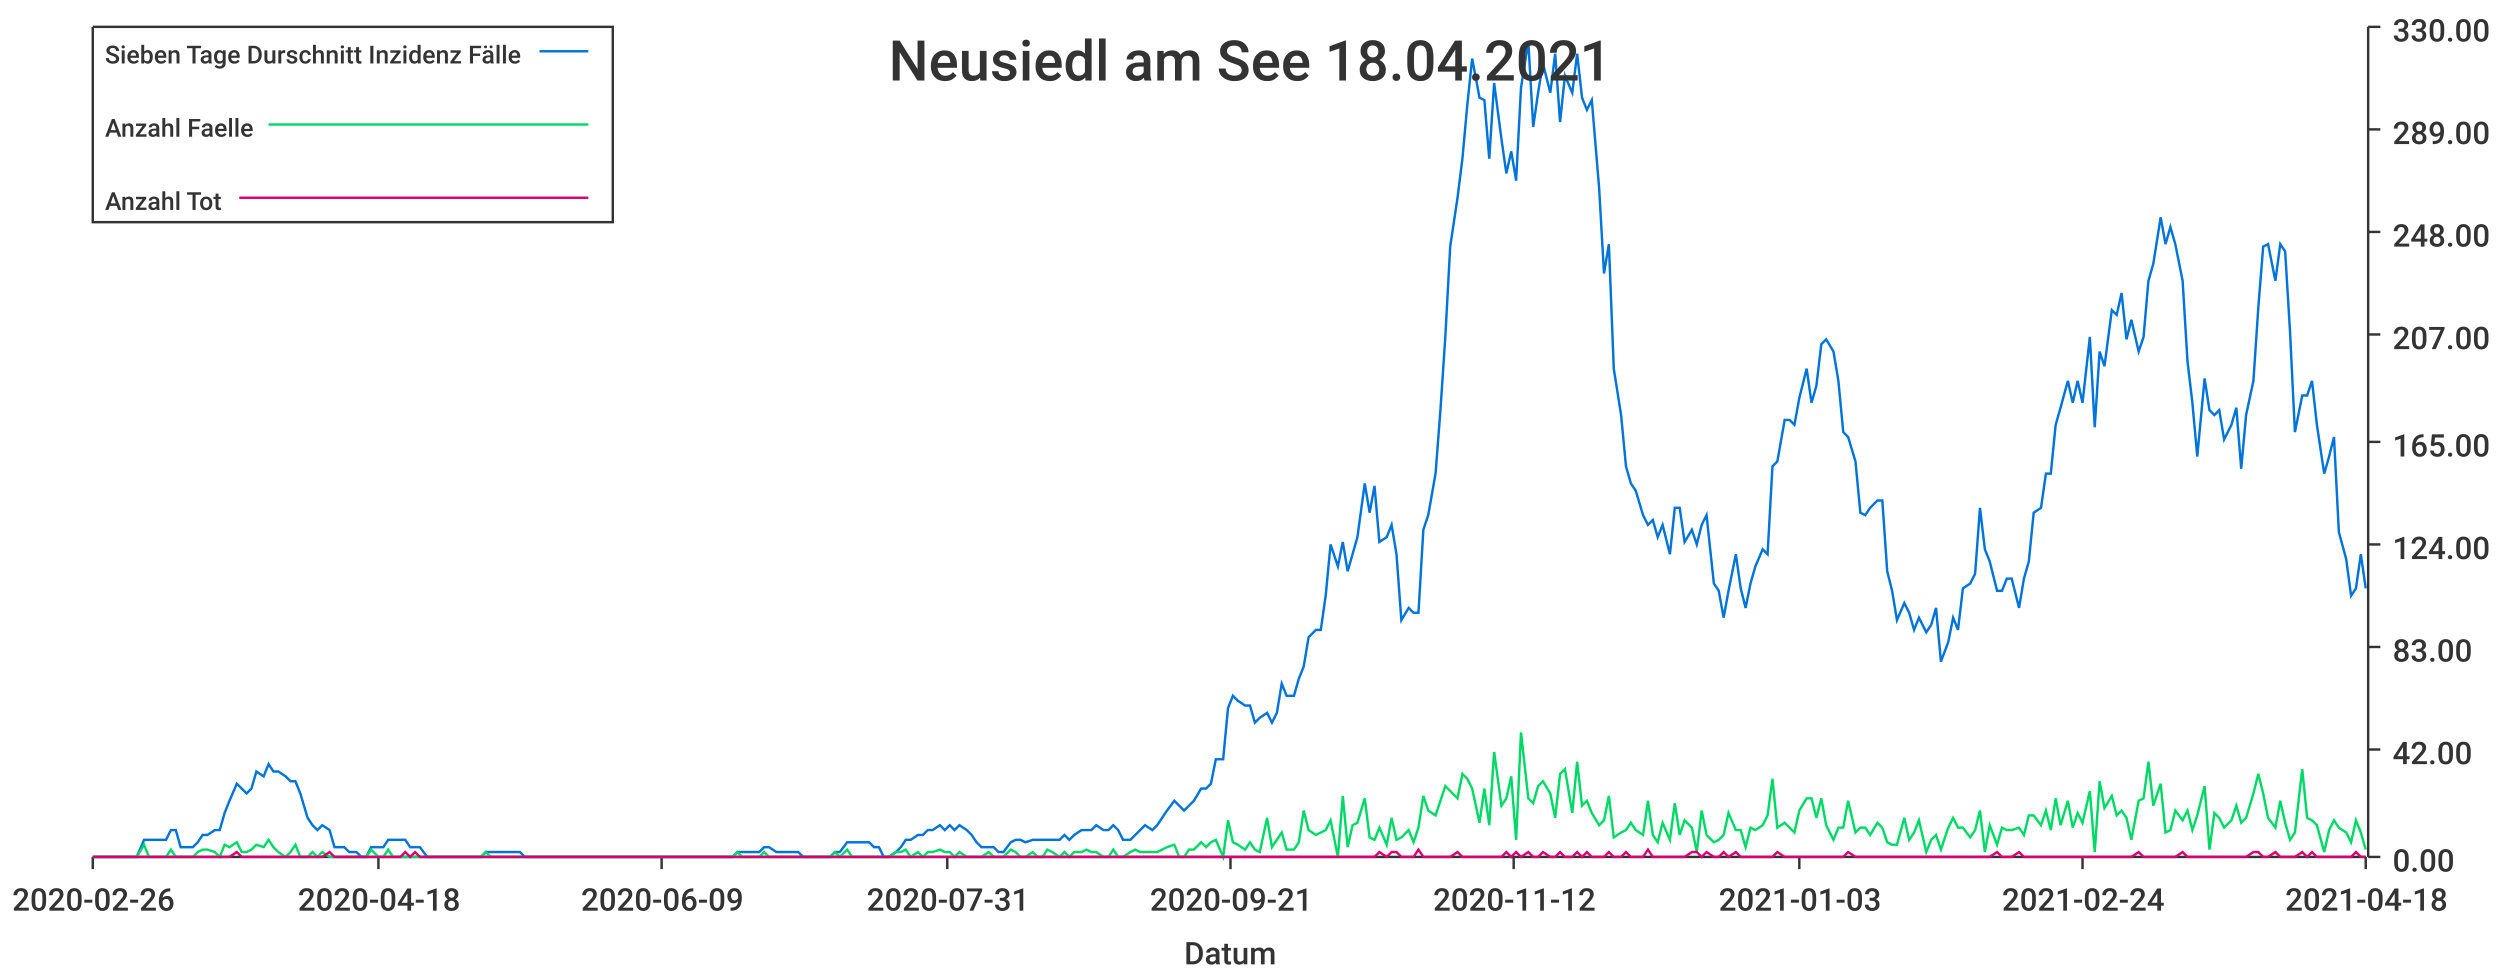
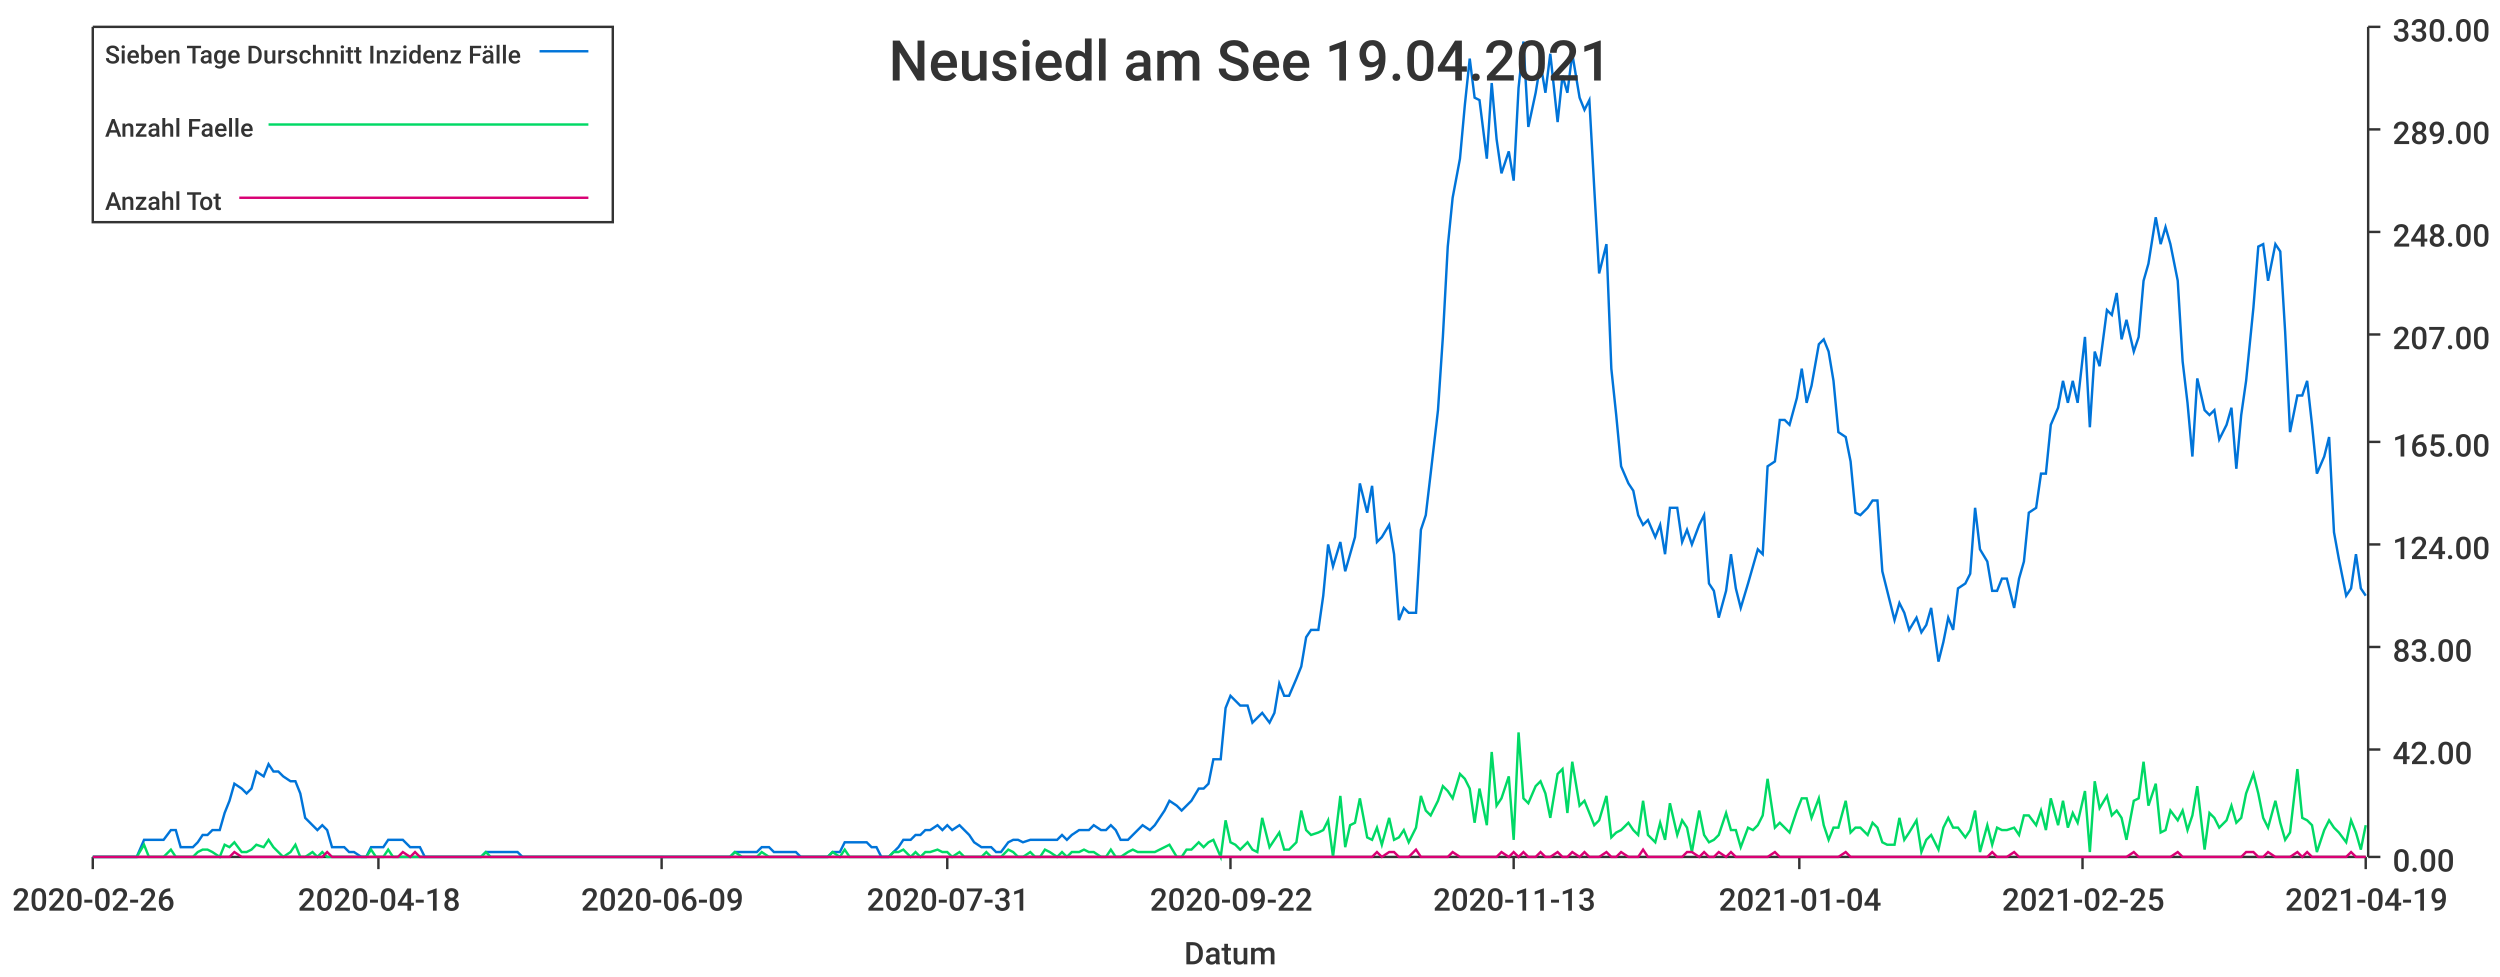
<svg xmlns="http://www.w3.org/2000/svg" width="1024" height="400">\n<path d="M 0 0 L 1024 0 L 1024 400 L 0 400 L 0 0" style="stroke-width:0;stroke:rgba(255,255,255,1.0);fill:rgba(255,255,255,1.0)" />
  <path d="M 38 11 L 969 11 L 969 351 L 38 351 L 38 11" style="stroke-width:0;stroke:rgba(255,255,255,1.0);fill:rgba(255,255,255,1.0)" />
  <path d="M 38 351 L 969 351" style="stroke-width:1;stroke:rgba(51,51,51,1.0);fill:none" />
  <path d="M 38 351 L 38 356" style="stroke-width:1;stroke:rgba(51,51,51,1.0);fill:none" />
  <text x="5" y="373" style="stroke-width:0;stroke:none;fill:rgba(51,51,51,1.0);font-size:12.8px;font-family:'Roboto Medium',sans-serif">2020-02-26</text>
  <path d="M 155 351 L 155 356" style="stroke-width:1;stroke:rgba(51,51,51,1.0);fill:none" />
  <text x="122" y="373" style="stroke-width:0;stroke:none;fill:rgba(51,51,51,1.0);font-size:12.8px;font-family:'Roboto Medium',sans-serif">2020-04-18</text>
  <path d="M 271 351 L 271 356" style="stroke-width:1;stroke:rgba(51,51,51,1.0);fill:none" />
  <text x="238" y="373" style="stroke-width:0;stroke:none;fill:rgba(51,51,51,1.0);font-size:12.8px;font-family:'Roboto Medium',sans-serif">2020-06-09</text>
  <path d="M 388 351 L 388 356" style="stroke-width:1;stroke:rgba(51,51,51,1.0);fill:none" />
  <text x="355" y="373" style="stroke-width:0;stroke:none;fill:rgba(51,51,51,1.0);font-size:12.8px;font-family:'Roboto Medium',sans-serif">2020-07-31</text>
  <path d="M 504 351 L 504 356" style="stroke-width:1;stroke:rgba(51,51,51,1.0);fill:none" />
-   <text x="471" y="373" style="stroke-width:0;stroke:none;fill:rgba(51,51,51,1.0);font-size:12.8px;font-family:'Roboto Medium',sans-serif">2020-09-21</text>
+   <text x="471" y="373" style="stroke-width:0;stroke:none;fill:rgba(51,51,51,1.0);font-size:12.8px;font-family:'Roboto Medium',sans-serif">2020-09-22</text>
  <path d="M 620 351 L 620 356" style="stroke-width:1;stroke:rgba(51,51,51,1.0);fill:none" />
-   <text x="587" y="373" style="stroke-width:0;stroke:none;fill:rgba(51,51,51,1.0);font-size:12.8px;font-family:'Roboto Medium',sans-serif">2020-11-12</text>
+   <text x="587" y="373" style="stroke-width:0;stroke:none;fill:rgba(51,51,51,1.0);font-size:12.8px;font-family:'Roboto Medium',sans-serif">2020-11-13</text>
  <path d="M 737 351 L 737 356" style="stroke-width:1;stroke:rgba(51,51,51,1.0);fill:none" />
-   <text x="704" y="373" style="stroke-width:0;stroke:none;fill:rgba(51,51,51,1.0);font-size:12.8px;font-family:'Roboto Medium',sans-serif">2021-01-03</text>
+   <text x="704" y="373" style="stroke-width:0;stroke:none;fill:rgba(51,51,51,1.0);font-size:12.8px;font-family:'Roboto Medium',sans-serif">2021-01-04</text>
  <path d="M 853 351 L 853 356" style="stroke-width:1;stroke:rgba(51,51,51,1.0);fill:none" />
-   <text x="820" y="373" style="stroke-width:0;stroke:none;fill:rgba(51,51,51,1.0);font-size:12.8px;font-family:'Roboto Medium',sans-serif">2021-02-24</text>
+   <text x="820" y="373" style="stroke-width:0;stroke:none;fill:rgba(51,51,51,1.0);font-size:12.8px;font-family:'Roboto Medium',sans-serif">2021-02-25</text>
  <path d="M 969 351 L 969 356" style="stroke-width:1;stroke:rgba(51,51,51,1.0);fill:none" />
-   <text x="936" y="373" style="stroke-width:0;stroke:none;fill:rgba(51,51,51,1.0);font-size:12.8px;font-family:'Roboto Medium',sans-serif">2021-04-18</text>
+   <text x="936" y="373" style="stroke-width:0;stroke:none;fill:rgba(51,51,51,1.0);font-size:12.8px;font-family:'Roboto Medium',sans-serif">2021-04-19</text>
  <text x="485" y="395" style="stroke-width:0;stroke:none;fill:rgba(51,51,51,1.0);font-size:12.8px;font-family:'Roboto Medium',sans-serif">Datum</text>
  <path d="M 970 351 L 970 11" style="stroke-width:1;stroke:rgba(51,51,51,1.0);fill:none" />
  <path d="M 970 351 L 975 351" style="stroke-width:1;stroke:rgba(51,51,51,1.0);fill:none" />
  <text x="980" y="357" style="stroke-width:0;stroke:none;fill:rgba(51,51,51,1.0);font-size:12.8px;font-family:'Roboto Medium',sans-serif">0.00</text>
  <path d="M 970 307 L 975 307" style="stroke-width:1;stroke:rgba(51,51,51,1.0);fill:none" />
  <text x="980" y="313" style="stroke-width:0;stroke:none;fill:rgba(51,51,51,1.0);font-size:12.8px;font-family:'Roboto Medium',sans-serif">42.00</text>
  <path d="M 970 265 L 975 265" style="stroke-width:1;stroke:rgba(51,51,51,1.0);fill:none" />
  <text x="980" y="271" style="stroke-width:0;stroke:none;fill:rgba(51,51,51,1.0);font-size:12.8px;font-family:'Roboto Medium',sans-serif">83.00</text>
  <path d="M 970 223 L 975 223" style="stroke-width:1;stroke:rgba(51,51,51,1.0);fill:none" />
  <text x="980" y="229" style="stroke-width:0;stroke:none;fill:rgba(51,51,51,1.0);font-size:12.8px;font-family:'Roboto Medium',sans-serif">124.00</text>
  <path d="M 970 181 L 975 181" style="stroke-width:1;stroke:rgba(51,51,51,1.0);fill:none" />
  <text x="980" y="187" style="stroke-width:0;stroke:none;fill:rgba(51,51,51,1.0);font-size:12.8px;font-family:'Roboto Medium',sans-serif">165.00</text>
  <path d="M 970 137 L 975 137" style="stroke-width:1;stroke:rgba(51,51,51,1.0);fill:none" />
  <text x="980" y="143" style="stroke-width:0;stroke:none;fill:rgba(51,51,51,1.0);font-size:12.8px;font-family:'Roboto Medium',sans-serif">207.00</text>
  <path d="M 970 95 L 975 95" style="stroke-width:1;stroke:rgba(51,51,51,1.0);fill:none" />
  <text x="980" y="101" style="stroke-width:0;stroke:none;fill:rgba(51,51,51,1.0);font-size:12.8px;font-family:'Roboto Medium',sans-serif">248.00</text>
  <path d="M 970 53 L 975 53" style="stroke-width:1;stroke:rgba(51,51,51,1.0);fill:none" />
  <text x="980" y="59" style="stroke-width:0;stroke:none;fill:rgba(51,51,51,1.0);font-size:12.8px;font-family:'Roboto Medium',sans-serif">289.00</text>
  <path d="M 970 11 L 975 11" style="stroke-width:1;stroke:rgba(51,51,51,1.0);fill:none" />
  <text x="980" y="17" style="stroke-width:0;stroke:none;fill:rgba(51,51,51,1.0);font-size:12.8px;font-family:'Roboto Medium',sans-serif">330.00</text>
-   <path d="M 38 351 L 41 351 L 43 351 L 45 351 L 47 351 L 50 351 L 52 351 L 54 351 L 56 351 L 59 344 L 61 344 L 63 344 L 65 344 L 68 344 L 70 340 L 72 340 L 74 347 L 76 347 L 79 347 L 81 345 L 83 342 L 85 342 L 88 340 L 90 340 L 92 333 L 94 328 L 97 321 L 99 323 L 101 325 L 103 323 L 105 316 L 108 318 L 110 313 L 112 316 L 114 316 L 117 318 L 119 320 L 121 320 L 123 325 L 126 335 L 128 338 L 130 340 L 132 338 L 135 340 L 137 347 L 139 347 L 141 347 L 143 349 L 146 349 L 148 351 L 150 351 L 152 347 L 155 347 L 157 347 L 159 344 L 161 344 L 164 344 L 166 344 L 168 347 L 170 347 L 172 347 L 175 351 L 177 351 L 179 351 L 181 351 L 184 351 L 186 351 L 188 351 L 190 351 L 193 351 L 195 351 L 197 351 L 199 349 L 201 349 L 204 349 L 206 349 L 208 349 L 210 349 L 213 349 L 215 351 L 217 351 L 219 351 L 222 351 L 224 351 L 226 351 L 228 351 L 231 351 L 233 351 L 235 351 L 237 351 L 239 351 L 242 351 L 244 351 L 246 351 L 248 351 L 251 351 L 253 351 L 255 351 L 257 351 L 260 351 L 262 351 L 264 351 L 266 351 L 268 351 L 271 351 L 273 351 L 275 351 L 277 351 L 280 351 L 282 351 L 284 351 L 286 351 L 289 351 L 291 351 L 293 351 L 295 351 L 297 351 L 300 351 L 302 349 L 304 349 L 306 349 L 309 349 L 311 349 L 313 347 L 315 347 L 318 349 L 320 349 L 322 349 L 324 349 L 327 349 L 329 351 L 331 351 L 333 351 L 335 351 L 338 351 L 340 351 L 342 349 L 344 349 L 347 345 L 349 345 L 351 345 L 353 345 L 356 345 L 358 347 L 360 347 L 362 351 L 364 351 L 367 349 L 369 347 L 371 344 L 373 344 L 376 342 L 378 342 L 380 340 L 382 340 L 385 338 L 387 340 L 389 338 L 391 340 L 393 338 L 396 340 L 398 342 L 400 345 L 402 347 L 405 347 L 407 347 L 409 349 L 411 349 L 414 345 L 416 344 L 418 344 L 420 345 L 423 344 L 425 344 L 427 344 L 429 344 L 431 344 L 434 344 L 436 342 L 438 344 L 440 342 L 443 340 L 445 340 L 447 340 L 449 338 L 452 340 L 454 340 L 456 338 L 458 340 L 460 344 L 463 344 L 465 342 L 467 340 L 469 338 L 472 340 L 474 338 L 476 335 L 478 332 L 481 328 L 483 330 L 485 332 L 487 330 L 489 328 L 492 323 L 494 323 L 496 321 L 498 311 L 501 311 L 503 290 L 505 285 L 507 287 L 510 289 L 512 289 L 514 296 L 516 294 L 519 292 L 521 296 L 523 292 L 525 280 L 527 285 L 530 285 L 532 278 L 534 273 L 536 261 L 539 258 L 541 258 L 543 244 L 545 223 L 548 232 L 550 222 L 552 234 L 554 227 L 556 220 L 559 198 L 561 210 L 563 199 L 565 222 L 568 220 L 570 215 L 572 227 L 574 254 L 577 249 L 579 251 L 581 251 L 583 217 L 585 211 L 588 194 L 590 168 L 592 138 L 594 101 L 597 81 L 599 65 L 601 43 L 603 24 L 606 40 L 608 41 L 610 65 L 612 34 L 615 57 L 617 71 L 619 62 L 621 74 L 623 36 L 626 17 L 628 52 L 630 38 L 632 26 L 635 38 L 637 22 L 639 50 L 641 31 L 644 38 L 646 22 L 648 40 L 650 45 L 652 41 L 655 77 L 657 112 L 659 100 L 661 151 L 664 170 L 666 191 L 668 198 L 670 201 L 673 211 L 675 215 L 677 213 L 679 220 L 681 215 L 684 227 L 686 208 L 688 208 L 690 222 L 693 217 L 695 223 L 697 215 L 699 211 L 702 239 L 704 242 L 706 253 L 708 242 L 711 227 L 713 241 L 715 249 L 717 239 L 719 232 L 722 225 L 724 227 L 726 191 L 728 189 L 731 172 L 733 172 L 735 174 L 737 163 L 740 151 L 742 165 L 744 158 L 746 141 L 748 139 L 751 144 L 753 156 L 755 177 L 757 179 L 760 189 L 762 210 L 764 211 L 766 208 L 769 205 L 771 205 L 773 234 L 775 242 L 777 254 L 780 247 L 782 251 L 784 258 L 786 253 L 789 259 L 791 256 L 793 249 L 795 271 L 798 263 L 800 253 L 802 258 L 804 241 L 807 239 L 809 235 L 811 208 L 813 225 L 815 230 L 818 242 L 820 242 L 822 237 L 824 237 L 827 249 L 829 237 L 831 230 L 833 210 L 836 208 L 838 194 L 840 194 L 842 174 L 844 167 L 847 156 L 849 165 L 851 156 L 853 165 L 856 138 L 858 175 L 860 144 L 862 150 L 865 127 L 867 129 L 869 120 L 871 139 L 873 131 L 876 144 L 878 138 L 880 115 L 882 108 L 885 89 L 887 100 L 889 93 L 891 100 L 894 115 L 896 148 L 898 165 L 900 187 L 903 155 L 905 168 L 907 170 L 909 168 L 911 180 L 914 174 L 916 167 L 918 192 L 920 170 L 923 156 L 925 126 L 927 101 L 929 100 L 932 115 L 934 100 L 936 103 L 938 136 L 940 177 L 943 162 L 945 162 L 947 156 L 949 174 L 952 194 L 954 187 L 956 179 L 958 218 L 961 229 L 963 244 L 965 241 L 967 227 L 969 241" style="stroke-width:1;stroke:rgba(0,116,217,1.0);fill:none" />
-   <path d="M 38 351 L 41 351 L 43 351 L 45 351 L 47 351 L 50 351 L 52 351 L 54 351 L 56 351 L 59 346 L 61 351 L 63 351 L 65 351 L 68 351 L 70 348 L 72 351 L 74 351 L 76 351 L 79 351 L 81 349 L 83 348 L 85 348 L 88 349 L 90 351 L 92 346 L 94 347 L 97 345 L 99 349 L 101 349 L 103 348 L 105 346 L 108 347 L 110 344 L 112 347 L 114 349 L 117 351 L 119 349 L 121 346 L 123 351 L 126 351 L 128 349 L 130 351 L 132 349 L 135 351 L 137 351 L 139 351 L 141 351 L 143 351 L 146 351 L 148 351 L 150 351 L 152 348 L 155 351 L 157 351 L 159 348 L 161 351 L 164 351 L 166 351 L 168 351 L 170 351 L 172 351 L 175 351 L 177 351 L 179 351 L 181 351 L 184 351 L 186 351 L 188 351 L 190 351 L 193 351 L 195 351 L 197 351 L 199 349 L 201 351 L 204 351 L 206 351 L 208 351 L 210 351 L 213 351 L 215 351 L 217 351 L 219 351 L 222 351 L 224 351 L 226 351 L 228 351 L 231 351 L 233 351 L 235 351 L 237 351 L 239 351 L 242 351 L 244 351 L 246 351 L 248 351 L 251 351 L 253 351 L 255 351 L 257 351 L 260 351 L 262 351 L 264 351 L 266 351 L 268 351 L 271 351 L 273 351 L 275 351 L 277 351 L 280 351 L 282 351 L 284 351 L 286 351 L 289 351 L 291 351 L 293 351 L 295 351 L 297 351 L 300 351 L 302 349 L 304 351 L 306 351 L 309 351 L 311 351 L 313 349 L 315 351 L 318 351 L 320 351 L 322 351 L 324 351 L 327 351 L 329 351 L 331 351 L 333 351 L 335 351 L 338 351 L 340 351 L 342 349 L 344 351 L 347 348 L 349 351 L 351 351 L 353 351 L 356 351 L 358 351 L 360 351 L 362 351 L 364 351 L 367 349 L 369 349 L 371 348 L 373 351 L 376 349 L 378 351 L 380 349 L 382 349 L 385 348 L 387 349 L 389 349 L 391 351 L 393 349 L 396 351 L 398 351 L 400 351 L 402 351 L 405 349 L 407 351 L 409 351 L 411 351 L 414 348 L 416 349 L 418 351 L 420 351 L 423 349 L 425 351 L 427 351 L 429 348 L 431 349 L 434 351 L 436 349 L 438 351 L 440 349 L 443 349 L 445 348 L 447 349 L 449 349 L 452 351 L 454 351 L 456 348 L 458 351 L 460 351 L 463 349 L 465 348 L 467 349 L 469 349 L 472 349 L 474 349 L 476 348 L 478 347 L 481 346 L 483 351 L 485 351 L 487 348 L 489 348 L 492 345 L 494 347 L 496 345 L 498 344 L 501 351 L 503 336 L 505 345 L 507 346 L 510 348 L 512 345 L 514 348 L 516 349 L 519 335 L 521 347 L 523 344 L 525 341 L 527 348 L 530 348 L 532 345 L 534 332 L 536 340 L 539 342 L 541 341 L 543 340 L 545 336 L 548 351 L 550 326 L 552 347 L 554 338 L 556 337 L 559 327 L 561 343 L 563 344 L 565 339 L 568 346 L 570 335 L 572 344 L 574 343 L 577 340 L 579 345 L 581 339 L 583 326 L 585 332 L 588 334 L 590 328 L 592 322 L 594 324 L 597 327 L 599 317 L 601 319 L 603 323 L 606 337 L 608 323 L 610 338 L 612 308 L 615 330 L 617 327 L 619 318 L 621 344 L 623 300 L 626 327 L 628 329 L 630 322 L 632 320 L 635 325 L 637 335 L 639 317 L 641 315 L 644 333 L 646 312 L 648 330 L 650 328 L 652 333 L 655 338 L 657 336 L 659 326 L 661 343 L 664 341 L 666 340 L 668 337 L 670 340 L 673 342 L 675 328 L 677 342 L 679 345 L 681 337 L 684 344 L 686 329 L 688 342 L 690 336 L 693 339 L 695 349 L 697 332 L 699 342 L 702 345 L 704 344 L 706 342 L 708 333 L 711 340 L 713 340 L 715 347 L 717 339 L 719 340 L 722 338 L 724 334 L 726 319 L 728 339 L 731 337 L 733 339 L 735 341 L 737 332 L 740 327 L 742 327 L 744 335 L 746 327 L 748 338 L 751 344 L 753 339 L 755 339 L 757 328 L 760 341 L 762 339 L 764 339 L 766 342 L 769 337 L 771 339 L 773 345 L 775 346 L 777 346 L 780 335 L 782 344 L 784 341 L 786 336 L 789 349 L 791 344 L 793 342 L 795 348 L 798 339 L 800 335 L 802 339 L 804 339 L 807 343 L 809 340 L 811 332 L 813 349 L 815 338 L 818 346 L 820 339 L 822 340 L 824 340 L 827 339 L 829 342 L 831 334 L 833 334 L 836 338 L 838 332 L 840 340 L 842 327 L 844 338 L 847 328 L 849 339 L 851 333 L 853 337 L 856 324 L 858 349 L 860 320 L 862 331 L 865 326 L 867 334 L 869 332 L 871 335 L 873 344 L 876 328 L 878 327 L 880 312 L 882 330 L 885 321 L 887 341 L 889 340 L 891 332 L 894 336 L 896 332 L 898 340 L 900 334 L 903 322 L 905 348 L 907 333 L 909 335 L 911 339 L 914 336 L 916 330 L 918 337 L 920 335 L 923 325 L 925 317 L 927 325 L 929 335 L 932 339 L 934 328 L 936 337 L 938 344 L 940 341 L 943 315 L 945 335 L 947 336 L 949 338 L 952 349 L 954 340 L 956 336 L 958 339 L 961 341 L 963 345 L 965 336 L 967 341 L 969 348" style="stroke-width:1;stroke:rgba(0,217,101,1.0);fill:none" />
-   <path d="M 38 351 L 41 351 L 43 351 L 45 351 L 47 351 L 50 351 L 52 351 L 54 351 L 56 351 L 59 351 L 61 351 L 63 351 L 65 351 L 68 351 L 70 351 L 72 351 L 74 351 L 76 351 L 79 351 L 81 351 L 83 351 L 85 351 L 88 351 L 90 351 L 92 351 L 94 351 L 97 349 L 99 351 L 101 351 L 103 351 L 105 351 L 108 351 L 110 351 L 112 351 L 114 351 L 117 351 L 119 351 L 121 351 L 123 351 L 126 351 L 128 351 L 130 351 L 132 351 L 135 349 L 137 351 L 139 351 L 141 351 L 143 351 L 146 351 L 148 351 L 150 351 L 152 351 L 155 351 L 157 351 L 159 351 L 161 351 L 164 351 L 166 349 L 168 351 L 170 349 L 172 351 L 175 351 L 177 351 L 179 351 L 181 351 L 184 351 L 186 351 L 188 351 L 190 351 L 193 351 L 195 351 L 197 351 L 199 351 L 201 351 L 204 351 L 206 351 L 208 351 L 210 351 L 213 351 L 215 351 L 217 351 L 219 351 L 222 351 L 224 351 L 226 351 L 228 351 L 231 351 L 233 351 L 235 351 L 237 351 L 239 351 L 242 351 L 244 351 L 246 351 L 248 351 L 251 351 L 253 351 L 255 351 L 257 351 L 260 351 L 262 351 L 264 351 L 266 351 L 268 351 L 271 351 L 273 351 L 275 351 L 277 351 L 280 351 L 282 351 L 284 351 L 286 351 L 289 351 L 291 351 L 293 351 L 295 351 L 297 351 L 300 351 L 302 351 L 304 351 L 306 351 L 309 351 L 311 351 L 313 351 L 315 351 L 318 351 L 320 351 L 322 351 L 324 351 L 327 351 L 329 351 L 331 351 L 333 351 L 335 351 L 338 351 L 340 351 L 342 351 L 344 351 L 347 351 L 349 351 L 351 351 L 353 351 L 356 351 L 358 351 L 360 351 L 362 351 L 364 351 L 367 351 L 369 351 L 371 351 L 373 351 L 376 351 L 378 351 L 380 351 L 382 351 L 385 351 L 387 351 L 389 351 L 391 351 L 393 351 L 396 351 L 398 351 L 400 351 L 402 351 L 405 351 L 407 351 L 409 351 L 411 351 L 414 351 L 416 351 L 418 351 L 420 351 L 423 351 L 425 351 L 427 351 L 429 351 L 431 351 L 434 351 L 436 351 L 438 351 L 440 351 L 443 351 L 445 351 L 447 351 L 449 351 L 452 351 L 454 351 L 456 351 L 458 351 L 460 351 L 463 351 L 465 351 L 467 351 L 469 351 L 472 351 L 474 351 L 476 351 L 478 351 L 481 351 L 483 351 L 485 351 L 487 351 L 489 351 L 492 351 L 494 351 L 496 351 L 498 351 L 501 351 L 503 351 L 505 351 L 507 351 L 510 351 L 512 351 L 514 351 L 516 351 L 519 351 L 521 351 L 523 351 L 525 351 L 527 351 L 530 351 L 532 351 L 534 351 L 536 351 L 539 351 L 541 351 L 543 351 L 545 351 L 548 351 L 550 351 L 552 351 L 554 351 L 556 351 L 559 351 L 561 351 L 563 351 L 565 349 L 568 351 L 570 349 L 572 349 L 574 351 L 577 351 L 579 351 L 581 348 L 583 351 L 585 351 L 588 351 L 590 351 L 592 351 L 594 351 L 597 349 L 599 351 L 601 351 L 603 351 L 606 351 L 608 351 L 610 351 L 612 351 L 615 351 L 617 349 L 619 351 L 621 349 L 623 351 L 626 349 L 628 351 L 630 351 L 632 349 L 635 351 L 637 351 L 639 349 L 641 351 L 644 351 L 646 349 L 648 351 L 650 349 L 652 351 L 655 351 L 657 351 L 659 349 L 661 351 L 664 351 L 666 349 L 668 351 L 670 351 L 673 351 L 675 348 L 677 351 L 679 351 L 681 351 L 684 351 L 686 351 L 688 351 L 690 351 L 693 349 L 695 349 L 697 351 L 699 349 L 702 351 L 704 351 L 706 349 L 708 351 L 711 349 L 713 351 L 715 351 L 717 351 L 719 351 L 722 351 L 724 351 L 726 351 L 728 349 L 731 351 L 733 351 L 735 351 L 737 351 L 740 351 L 742 351 L 744 351 L 746 351 L 748 351 L 751 351 L 753 351 L 755 351 L 757 349 L 760 351 L 762 351 L 764 351 L 766 351 L 769 351 L 771 351 L 773 351 L 775 351 L 777 351 L 780 351 L 782 351 L 784 351 L 786 351 L 789 351 L 791 351 L 793 351 L 795 351 L 798 351 L 800 351 L 802 351 L 804 351 L 807 351 L 809 351 L 811 351 L 813 351 L 815 351 L 818 349 L 820 351 L 822 351 L 824 351 L 827 349 L 829 351 L 831 351 L 833 351 L 836 351 L 838 351 L 840 351 L 842 351 L 844 351 L 847 351 L 849 351 L 851 351 L 853 351 L 856 351 L 858 351 L 860 351 L 862 351 L 865 351 L 867 351 L 869 351 L 871 351 L 873 351 L 876 349 L 878 351 L 880 351 L 882 351 L 885 351 L 887 351 L 889 351 L 891 351 L 894 349 L 896 351 L 898 351 L 900 351 L 903 351 L 905 351 L 907 351 L 909 351 L 911 351 L 914 351 L 916 351 L 918 351 L 920 351 L 923 349 L 925 349 L 927 351 L 929 351 L 932 349 L 934 351 L 936 351 L 938 351 L 940 351 L 943 349 L 945 351 L 947 349 L 949 351 L 952 351 L 954 351 L 956 351 L 958 351 L 961 351 L 963 351 L 965 349 L 967 351 L 969 351" style="stroke-width:1;stroke:rgba(217,0,116,1.0);fill:none" />
-   <text x="364" y="33" style="stroke-width:0;stroke:none;fill:rgba(51,51,51,1.0);font-size:23.0px;font-family:'Roboto Medium',sans-serif">Neusiedl am See 18.04.2021</text>
+   <path d="M 38 351 L 41 351 L 43 351 L 45 351 L 47 351 L 50 351 L 52 351 L 54 351 L 56 351 L 59 344 L 61 344 L 63 344 L 65 344 L 67 344 L 70 340 L 72 340 L 74 347 L 76 347 L 79 347 L 81 345 L 83 342 L 85 342 L 87 340 L 90 340 L 92 333 L 94 328 L 96 321 L 99 323 L 101 325 L 103 323 L 105 316 L 108 318 L 110 313 L 112 316 L 114 316 L 116 318 L 119 320 L 121 320 L 123 325 L 125 335 L 128 338 L 130 340 L 132 338 L 134 340 L 136 347 L 139 347 L 141 347 L 143 349 L 145 349 L 148 351 L 150 351 L 152 347 L 154 347 L 157 347 L 159 344 L 161 344 L 163 344 L 165 344 L 168 347 L 170 347 L 172 347 L 174 351 L 177 351 L 179 351 L 181 351 L 183 351 L 185 351 L 188 351 L 190 351 L 192 351 L 194 351 L 197 351 L 199 349 L 201 349 L 203 349 L 206 349 L 208 349 L 210 349 L 212 349 L 214 351 L 217 351 L 219 351 L 221 351 L 223 351 L 226 351 L 228 351 L 230 351 L 232 351 L 234 351 L 237 351 L 239 351 L 241 351 L 243 351 L 246 351 L 248 351 L 250 351 L 252 351 L 255 351 L 257 351 L 259 351 L 261 351 L 263 351 L 266 351 L 268 351 L 270 351 L 272 351 L 275 351 L 277 351 L 279 351 L 281 351 L 283 351 L 286 351 L 288 351 L 290 351 L 292 351 L 295 351 L 297 351 L 299 351 L 301 349 L 304 349 L 306 349 L 308 349 L 310 349 L 312 347 L 315 347 L 317 349 L 319 349 L 321 349 L 324 349 L 326 349 L 328 351 L 330 351 L 332 351 L 335 351 L 337 351 L 339 351 L 341 349 L 344 349 L 346 345 L 348 345 L 350 345 L 353 345 L 355 345 L 357 347 L 359 347 L 361 351 L 364 351 L 366 349 L 368 347 L 370 344 L 373 344 L 375 342 L 377 342 L 379 340 L 381 340 L 384 338 L 386 340 L 388 338 L 390 340 L 393 338 L 395 340 L 397 342 L 399 345 L 402 347 L 404 347 L 406 347 L 408 349 L 410 349 L 413 345 L 415 344 L 417 344 L 419 345 L 422 344 L 424 344 L 426 344 L 428 344 L 430 344 L 433 344 L 435 342 L 437 344 L 439 342 L 442 340 L 444 340 L 446 340 L 448 338 L 451 340 L 453 340 L 455 338 L 457 340 L 459 344 L 462 344 L 464 342 L 466 340 L 468 338 L 471 340 L 473 338 L 475 335 L 477 332 L 479 328 L 482 330 L 484 332 L 486 330 L 488 328 L 491 323 L 493 323 L 495 321 L 497 311 L 500 311 L 502 290 L 504 285 L 506 287 L 508 289 L 511 289 L 513 296 L 515 294 L 517 292 L 520 296 L 522 292 L 524 280 L 526 285 L 528 285 L 531 278 L 533 273 L 535 261 L 537 258 L 540 258 L 542 244 L 544 223 L 546 232 L 549 222 L 551 234 L 553 227 L 555 220 L 557 198 L 560 210 L 562 199 L 564 222 L 566 220 L 569 215 L 571 227 L 573 254 L 575 249 L 577 251 L 580 251 L 582 217 L 584 211 L 586 194 L 589 168 L 591 138 L 593 101 L 595 81 L 598 65 L 600 43 L 602 24 L 604 40 L 606 41 L 609 65 L 611 34 L 613 57 L 615 71 L 618 62 L 620 74 L 622 36 L 624 17 L 626 52 L 629 38 L 631 26 L 633 38 L 635 22 L 638 50 L 640 31 L 642 38 L 644 22 L 647 40 L 649 45 L 651 41 L 653 77 L 655 112 L 658 100 L 660 151 L 662 170 L 664 191 L 667 198 L 669 201 L 671 211 L 673 215 L 675 213 L 678 220 L 680 215 L 682 227 L 684 208 L 687 208 L 689 222 L 691 217 L 693 223 L 696 215 L 698 211 L 700 239 L 702 242 L 704 253 L 707 242 L 709 227 L 711 241 L 713 249 L 716 239 L 718 232 L 720 225 L 722 227 L 724 191 L 727 189 L 729 172 L 731 172 L 733 174 L 736 163 L 738 151 L 740 165 L 742 158 L 745 141 L 747 139 L 749 144 L 751 156 L 753 177 L 756 179 L 758 189 L 760 210 L 762 211 L 765 208 L 767 205 L 769 205 L 771 234 L 773 242 L 776 254 L 778 247 L 780 251 L 782 258 L 785 253 L 787 259 L 789 256 L 791 249 L 794 271 L 796 263 L 798 253 L 800 258 L 802 241 L 805 239 L 807 235 L 809 208 L 811 225 L 814 230 L 816 242 L 818 242 L 820 237 L 822 237 L 825 249 L 827 237 L 829 230 L 831 210 L 834 208 L 836 194 L 838 194 L 840 174 L 843 167 L 845 156 L 847 165 L 849 156 L 851 165 L 854 138 L 856 175 L 858 144 L 860 150 L 863 127 L 865 129 L 867 120 L 869 139 L 871 131 L 874 144 L 876 138 L 878 115 L 880 108 L 883 89 L 885 100 L 887 93 L 889 100 L 892 115 L 894 148 L 896 165 L 898 187 L 900 155 L 903 168 L 905 170 L 907 168 L 909 180 L 912 174 L 914 167 L 916 192 L 918 170 L 920 156 L 923 126 L 925 101 L 927 100 L 929 115 L 932 100 L 934 103 L 936 136 L 938 177 L 941 162 L 943 162 L 945 156 L 947 174 L 949 194 L 952 187 L 954 179 L 956 218 L 958 229 L 961 244 L 963 241 L 965 227 L 967 241 L 969 244" style="stroke-width:1;stroke:rgba(0,116,217,1.0);fill:none" />
+   <path d="M 38 351 L 41 351 L 43 351 L 45 351 L 47 351 L 50 351 L 52 351 L 54 351 L 56 351 L 59 346 L 61 351 L 63 351 L 65 351 L 67 351 L 70 348 L 72 351 L 74 351 L 76 351 L 79 351 L 81 349 L 83 348 L 85 348 L 87 349 L 90 351 L 92 346 L 94 347 L 96 345 L 99 349 L 101 349 L 103 348 L 105 346 L 108 347 L 110 344 L 112 347 L 114 349 L 116 351 L 119 349 L 121 346 L 123 351 L 125 351 L 128 349 L 130 351 L 132 349 L 134 351 L 136 351 L 139 351 L 141 351 L 143 351 L 145 351 L 148 351 L 150 351 L 152 348 L 154 351 L 157 351 L 159 348 L 161 351 L 163 351 L 165 351 L 168 351 L 170 351 L 172 351 L 174 351 L 177 351 L 179 351 L 181 351 L 183 351 L 185 351 L 188 351 L 190 351 L 192 351 L 194 351 L 197 351 L 199 349 L 201 351 L 203 351 L 206 351 L 208 351 L 210 351 L 212 351 L 214 351 L 217 351 L 219 351 L 221 351 L 223 351 L 226 351 L 228 351 L 230 351 L 232 351 L 234 351 L 237 351 L 239 351 L 241 351 L 243 351 L 246 351 L 248 351 L 250 351 L 252 351 L 255 351 L 257 351 L 259 351 L 261 351 L 263 351 L 266 351 L 268 351 L 270 351 L 272 351 L 275 351 L 277 351 L 279 351 L 281 351 L 283 351 L 286 351 L 288 351 L 290 351 L 292 351 L 295 351 L 297 351 L 299 351 L 301 349 L 304 351 L 306 351 L 308 351 L 310 351 L 312 349 L 315 351 L 317 351 L 319 351 L 321 351 L 324 351 L 326 351 L 328 351 L 330 351 L 332 351 L 335 351 L 337 351 L 339 351 L 341 349 L 344 351 L 346 348 L 348 351 L 350 351 L 353 351 L 355 351 L 357 351 L 359 351 L 361 351 L 364 351 L 366 349 L 368 349 L 370 348 L 373 351 L 375 349 L 377 351 L 379 349 L 381 349 L 384 348 L 386 349 L 388 349 L 390 351 L 393 349 L 395 351 L 397 351 L 399 351 L 402 351 L 404 349 L 406 351 L 408 351 L 410 351 L 413 348 L 415 349 L 417 351 L 419 351 L 422 349 L 424 351 L 426 351 L 428 348 L 430 349 L 433 351 L 435 349 L 437 351 L 439 349 L 442 349 L 444 348 L 446 349 L 448 349 L 451 351 L 453 351 L 455 348 L 457 351 L 459 351 L 462 349 L 464 348 L 466 349 L 468 349 L 471 349 L 473 349 L 475 348 L 477 347 L 479 346 L 482 351 L 484 351 L 486 348 L 488 348 L 491 345 L 493 347 L 495 345 L 497 344 L 500 351 L 502 336 L 504 345 L 506 346 L 508 348 L 511 345 L 513 348 L 515 349 L 517 335 L 520 347 L 522 344 L 524 341 L 526 348 L 528 348 L 531 345 L 533 332 L 535 340 L 537 342 L 540 341 L 542 340 L 544 336 L 546 351 L 549 326 L 551 347 L 553 338 L 555 337 L 557 327 L 560 343 L 562 344 L 564 339 L 566 346 L 569 335 L 571 344 L 573 343 L 575 340 L 577 345 L 580 339 L 582 326 L 584 332 L 586 334 L 589 328 L 591 322 L 593 324 L 595 327 L 598 317 L 600 319 L 602 323 L 604 337 L 606 323 L 609 338 L 611 308 L 613 330 L 615 327 L 618 318 L 620 344 L 622 300 L 624 327 L 626 329 L 629 322 L 631 320 L 633 325 L 635 335 L 638 317 L 640 315 L 642 333 L 644 312 L 647 330 L 649 328 L 651 333 L 653 338 L 655 336 L 658 326 L 660 343 L 662 341 L 664 340 L 667 337 L 669 340 L 671 342 L 673 328 L 675 342 L 678 345 L 680 337 L 682 344 L 684 329 L 687 342 L 689 336 L 691 339 L 693 349 L 696 332 L 698 342 L 700 345 L 702 344 L 704 342 L 707 333 L 709 340 L 711 340 L 713 347 L 716 339 L 718 340 L 720 338 L 722 334 L 724 319 L 727 339 L 729 337 L 731 339 L 733 341 L 736 332 L 738 327 L 740 327 L 742 335 L 745 327 L 747 338 L 749 344 L 751 339 L 753 339 L 756 328 L 758 341 L 760 339 L 762 339 L 765 342 L 767 337 L 769 339 L 771 345 L 773 346 L 776 346 L 778 335 L 780 344 L 782 341 L 785 336 L 787 349 L 789 344 L 791 342 L 794 348 L 796 339 L 798 335 L 800 339 L 802 339 L 805 343 L 807 340 L 809 332 L 811 349 L 814 338 L 816 346 L 818 339 L 820 340 L 822 340 L 825 339 L 827 342 L 829 334 L 831 334 L 834 338 L 836 332 L 838 340 L 840 327 L 843 338 L 845 328 L 847 339 L 849 333 L 851 337 L 854 324 L 856 349 L 858 320 L 860 331 L 863 326 L 865 334 L 867 332 L 869 335 L 871 344 L 874 328 L 876 327 L 878 312 L 880 330 L 883 321 L 885 341 L 887 340 L 889 332 L 892 336 L 894 332 L 896 340 L 898 334 L 900 322 L 903 348 L 905 333 L 907 335 L 909 339 L 912 336 L 914 330 L 916 337 L 918 335 L 920 325 L 923 317 L 925 325 L 927 335 L 929 339 L 932 328 L 934 337 L 936 344 L 938 341 L 941 315 L 943 335 L 945 336 L 947 338 L 949 349 L 952 340 L 954 336 L 956 339 L 958 341 L 961 345 L 963 336 L 965 341 L 967 348 L 969 338" style="stroke-width:1;stroke:rgba(0,217,101,1.0);fill:none" />
+   <path d="M 38 351 L 41 351 L 43 351 L 45 351 L 47 351 L 50 351 L 52 351 L 54 351 L 56 351 L 59 351 L 61 351 L 63 351 L 65 351 L 67 351 L 70 351 L 72 351 L 74 351 L 76 351 L 79 351 L 81 351 L 83 351 L 85 351 L 87 351 L 90 351 L 92 351 L 94 351 L 96 349 L 99 351 L 101 351 L 103 351 L 105 351 L 108 351 L 110 351 L 112 351 L 114 351 L 116 351 L 119 351 L 121 351 L 123 351 L 125 351 L 128 351 L 130 351 L 132 351 L 134 349 L 136 351 L 139 351 L 141 351 L 143 351 L 145 351 L 148 351 L 150 351 L 152 351 L 154 351 L 157 351 L 159 351 L 161 351 L 163 351 L 165 349 L 168 351 L 170 349 L 172 351 L 174 351 L 177 351 L 179 351 L 181 351 L 183 351 L 185 351 L 188 351 L 190 351 L 192 351 L 194 351 L 197 351 L 199 351 L 201 351 L 203 351 L 206 351 L 208 351 L 210 351 L 212 351 L 214 351 L 217 351 L 219 351 L 221 351 L 223 351 L 226 351 L 228 351 L 230 351 L 232 351 L 234 351 L 237 351 L 239 351 L 241 351 L 243 351 L 246 351 L 248 351 L 250 351 L 252 351 L 255 351 L 257 351 L 259 351 L 261 351 L 263 351 L 266 351 L 268 351 L 270 351 L 272 351 L 275 351 L 277 351 L 279 351 L 281 351 L 283 351 L 286 351 L 288 351 L 290 351 L 292 351 L 295 351 L 297 351 L 299 351 L 301 351 L 304 351 L 306 351 L 308 351 L 310 351 L 312 351 L 315 351 L 317 351 L 319 351 L 321 351 L 324 351 L 326 351 L 328 351 L 330 351 L 332 351 L 335 351 L 337 351 L 339 351 L 341 351 L 344 351 L 346 351 L 348 351 L 350 351 L 353 351 L 355 351 L 357 351 L 359 351 L 361 351 L 364 351 L 366 351 L 368 351 L 370 351 L 373 351 L 375 351 L 377 351 L 379 351 L 381 351 L 384 351 L 386 351 L 388 351 L 390 351 L 393 351 L 395 351 L 397 351 L 399 351 L 402 351 L 404 351 L 406 351 L 408 351 L 410 351 L 413 351 L 415 351 L 417 351 L 419 351 L 422 351 L 424 351 L 426 351 L 428 351 L 430 351 L 433 351 L 435 351 L 437 351 L 439 351 L 442 351 L 444 351 L 446 351 L 448 351 L 451 351 L 453 351 L 455 351 L 457 351 L 459 351 L 462 351 L 464 351 L 466 351 L 468 351 L 471 351 L 473 351 L 475 351 L 477 351 L 479 351 L 482 351 L 484 351 L 486 351 L 488 351 L 491 351 L 493 351 L 495 351 L 497 351 L 500 351 L 502 351 L 504 351 L 506 351 L 508 351 L 511 351 L 513 351 L 515 351 L 517 351 L 520 351 L 522 351 L 524 351 L 526 351 L 528 351 L 531 351 L 533 351 L 535 351 L 537 351 L 540 351 L 542 351 L 544 351 L 546 351 L 549 351 L 551 351 L 553 351 L 555 351 L 557 351 L 560 351 L 562 351 L 564 349 L 566 351 L 569 349 L 571 349 L 573 351 L 575 351 L 577 351 L 580 348 L 582 351 L 584 351 L 586 351 L 589 351 L 591 351 L 593 351 L 595 349 L 598 351 L 600 351 L 602 351 L 604 351 L 606 351 L 609 351 L 611 351 L 613 351 L 615 349 L 618 351 L 620 349 L 622 351 L 624 349 L 626 351 L 629 351 L 631 349 L 633 351 L 635 351 L 638 349 L 640 351 L 642 351 L 644 349 L 647 351 L 649 349 L 651 351 L 653 351 L 655 351 L 658 349 L 660 351 L 662 351 L 664 349 L 667 351 L 669 351 L 671 351 L 673 348 L 675 351 L 678 351 L 680 351 L 682 351 L 684 351 L 687 351 L 689 351 L 691 349 L 693 349 L 696 351 L 698 349 L 700 351 L 702 351 L 704 349 L 707 351 L 709 349 L 711 351 L 713 351 L 716 351 L 718 351 L 720 351 L 722 351 L 724 351 L 727 349 L 729 351 L 731 351 L 733 351 L 736 351 L 738 351 L 740 351 L 742 351 L 745 351 L 747 351 L 749 351 L 751 351 L 753 351 L 756 349 L 758 351 L 760 351 L 762 351 L 765 351 L 767 351 L 769 351 L 771 351 L 773 351 L 776 351 L 778 351 L 780 351 L 782 351 L 785 351 L 787 351 L 789 351 L 791 351 L 794 351 L 796 351 L 798 351 L 800 351 L 802 351 L 805 351 L 807 351 L 809 351 L 811 351 L 814 351 L 816 349 L 818 351 L 820 351 L 822 351 L 825 349 L 827 351 L 829 351 L 831 351 L 834 351 L 836 351 L 838 351 L 840 351 L 843 351 L 845 351 L 847 351 L 849 351 L 851 351 L 854 351 L 856 351 L 858 351 L 860 351 L 863 351 L 865 351 L 867 351 L 869 351 L 871 351 L 874 349 L 876 351 L 878 351 L 880 351 L 883 351 L 885 351 L 887 351 L 889 351 L 892 349 L 894 351 L 896 351 L 898 351 L 900 351 L 903 351 L 905 351 L 907 351 L 909 351 L 912 351 L 914 351 L 916 351 L 918 351 L 920 349 L 923 349 L 925 351 L 927 351 L 929 349 L 932 351 L 934 351 L 936 351 L 938 351 L 941 349 L 943 351 L 945 349 L 947 351 L 949 351 L 952 351 L 954 351 L 956 351 L 958 351 L 961 351 L 963 349 L 965 351 L 967 351 L 969 351" style="stroke-width:1;stroke:rgba(217,0,116,1.0);fill:none" />
+   <text x="364" y="33" style="stroke-width:0;stroke:none;fill:rgba(51,51,51,1.0);font-size:23.0px;font-family:'Roboto Medium',sans-serif">Neusiedl am See 19.04.2021</text>
  <path d="M 38 11 L 251 11 L 251 91 L 38 91 L 38 11" style="stroke-width:1;stroke:rgba(51,51,51,1.0);fill:rgba(255,255,255,1.0)" />
  <text x="43" y="26" style="stroke-width:0;stroke:none;fill:rgba(51,51,51,1.0);font-size:10.2px;font-family:'Roboto Medium',sans-serif">Sieben Tage Durschnitt Inzidenz Fälle</text>
  <path d="M 221 21 L 241 21" style="stroke-width:1;stroke:rgba(0,116,217,1.0);fill:none" />
  <text x="43" y="56" style="stroke-width:0;stroke:none;fill:rgba(51,51,51,1.0);font-size:10.2px;font-family:'Roboto Medium',sans-serif">Anzahl Faelle</text>
  <path d="M 110 51 L 241 51" style="stroke-width:1;stroke:rgba(0,217,101,1.0);fill:none" />
  <text x="43" y="86" style="stroke-width:0;stroke:none;fill:rgba(51,51,51,1.0);font-size:10.2px;font-family:'Roboto Medium',sans-serif">Anzahl Tot</text>
  <path d="M 98 81 L 241 81" style="stroke-width:1;stroke:rgba(217,0,116,1.0);fill:none" />
</svg>
